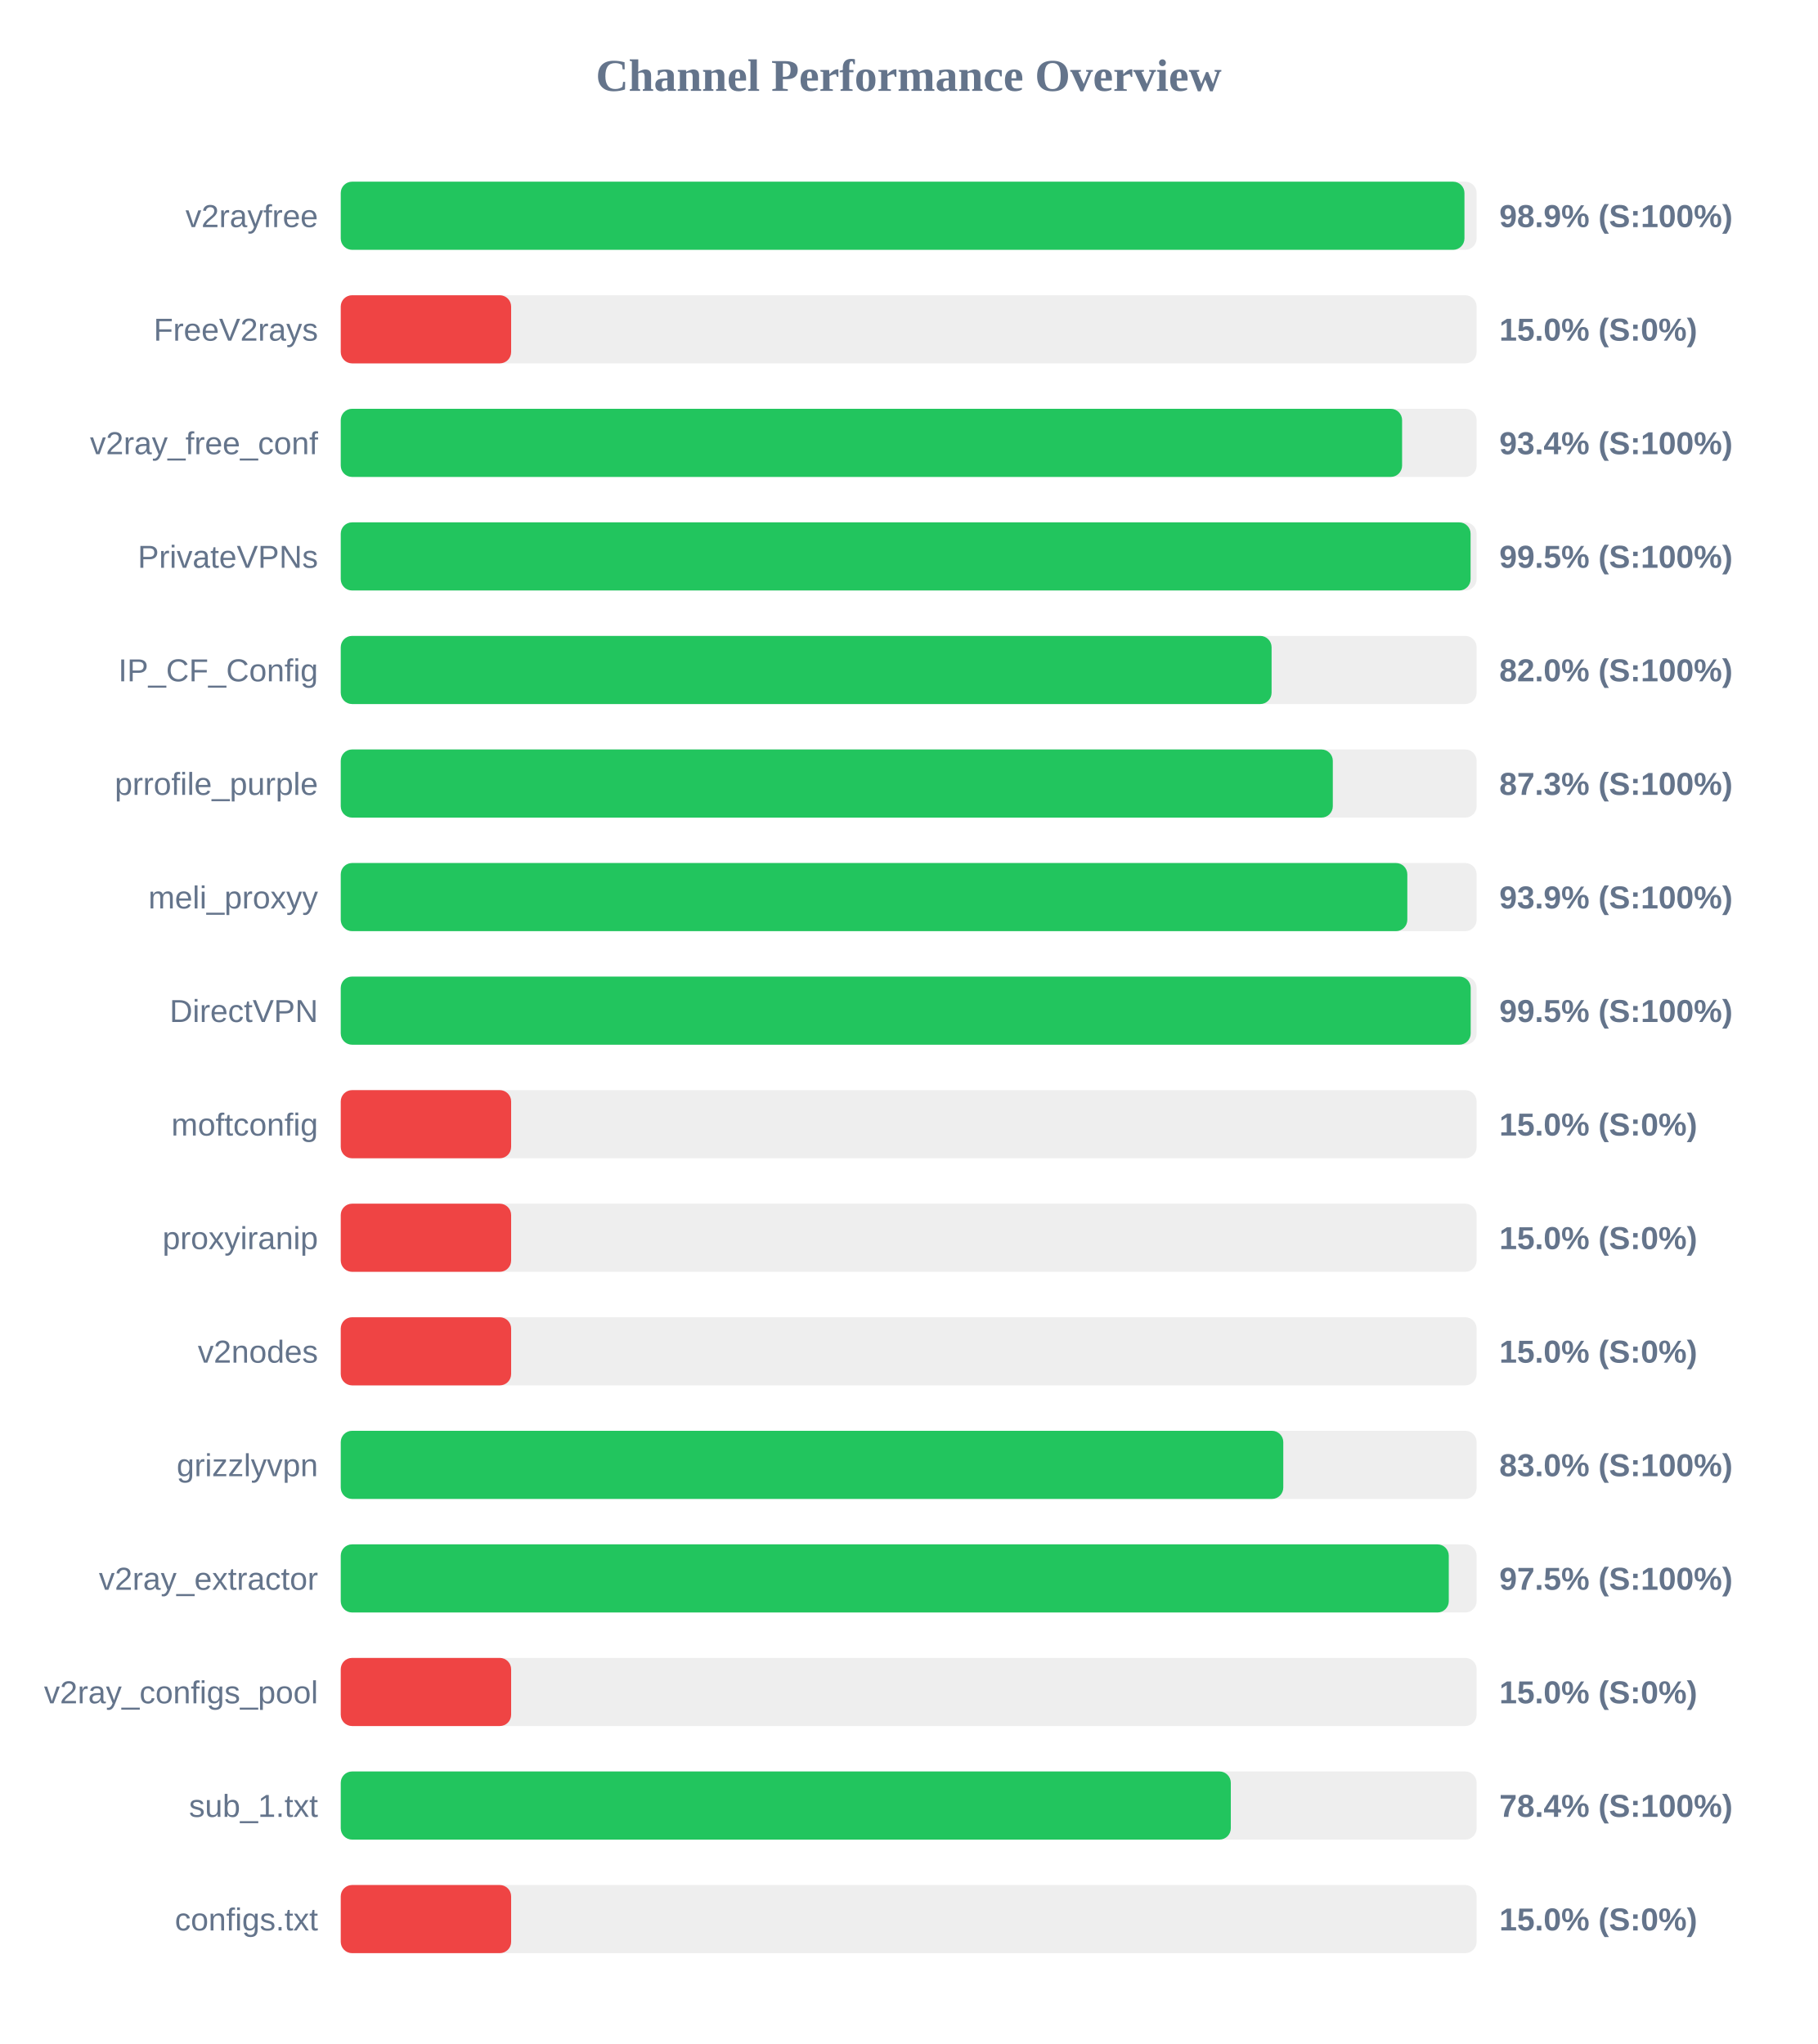
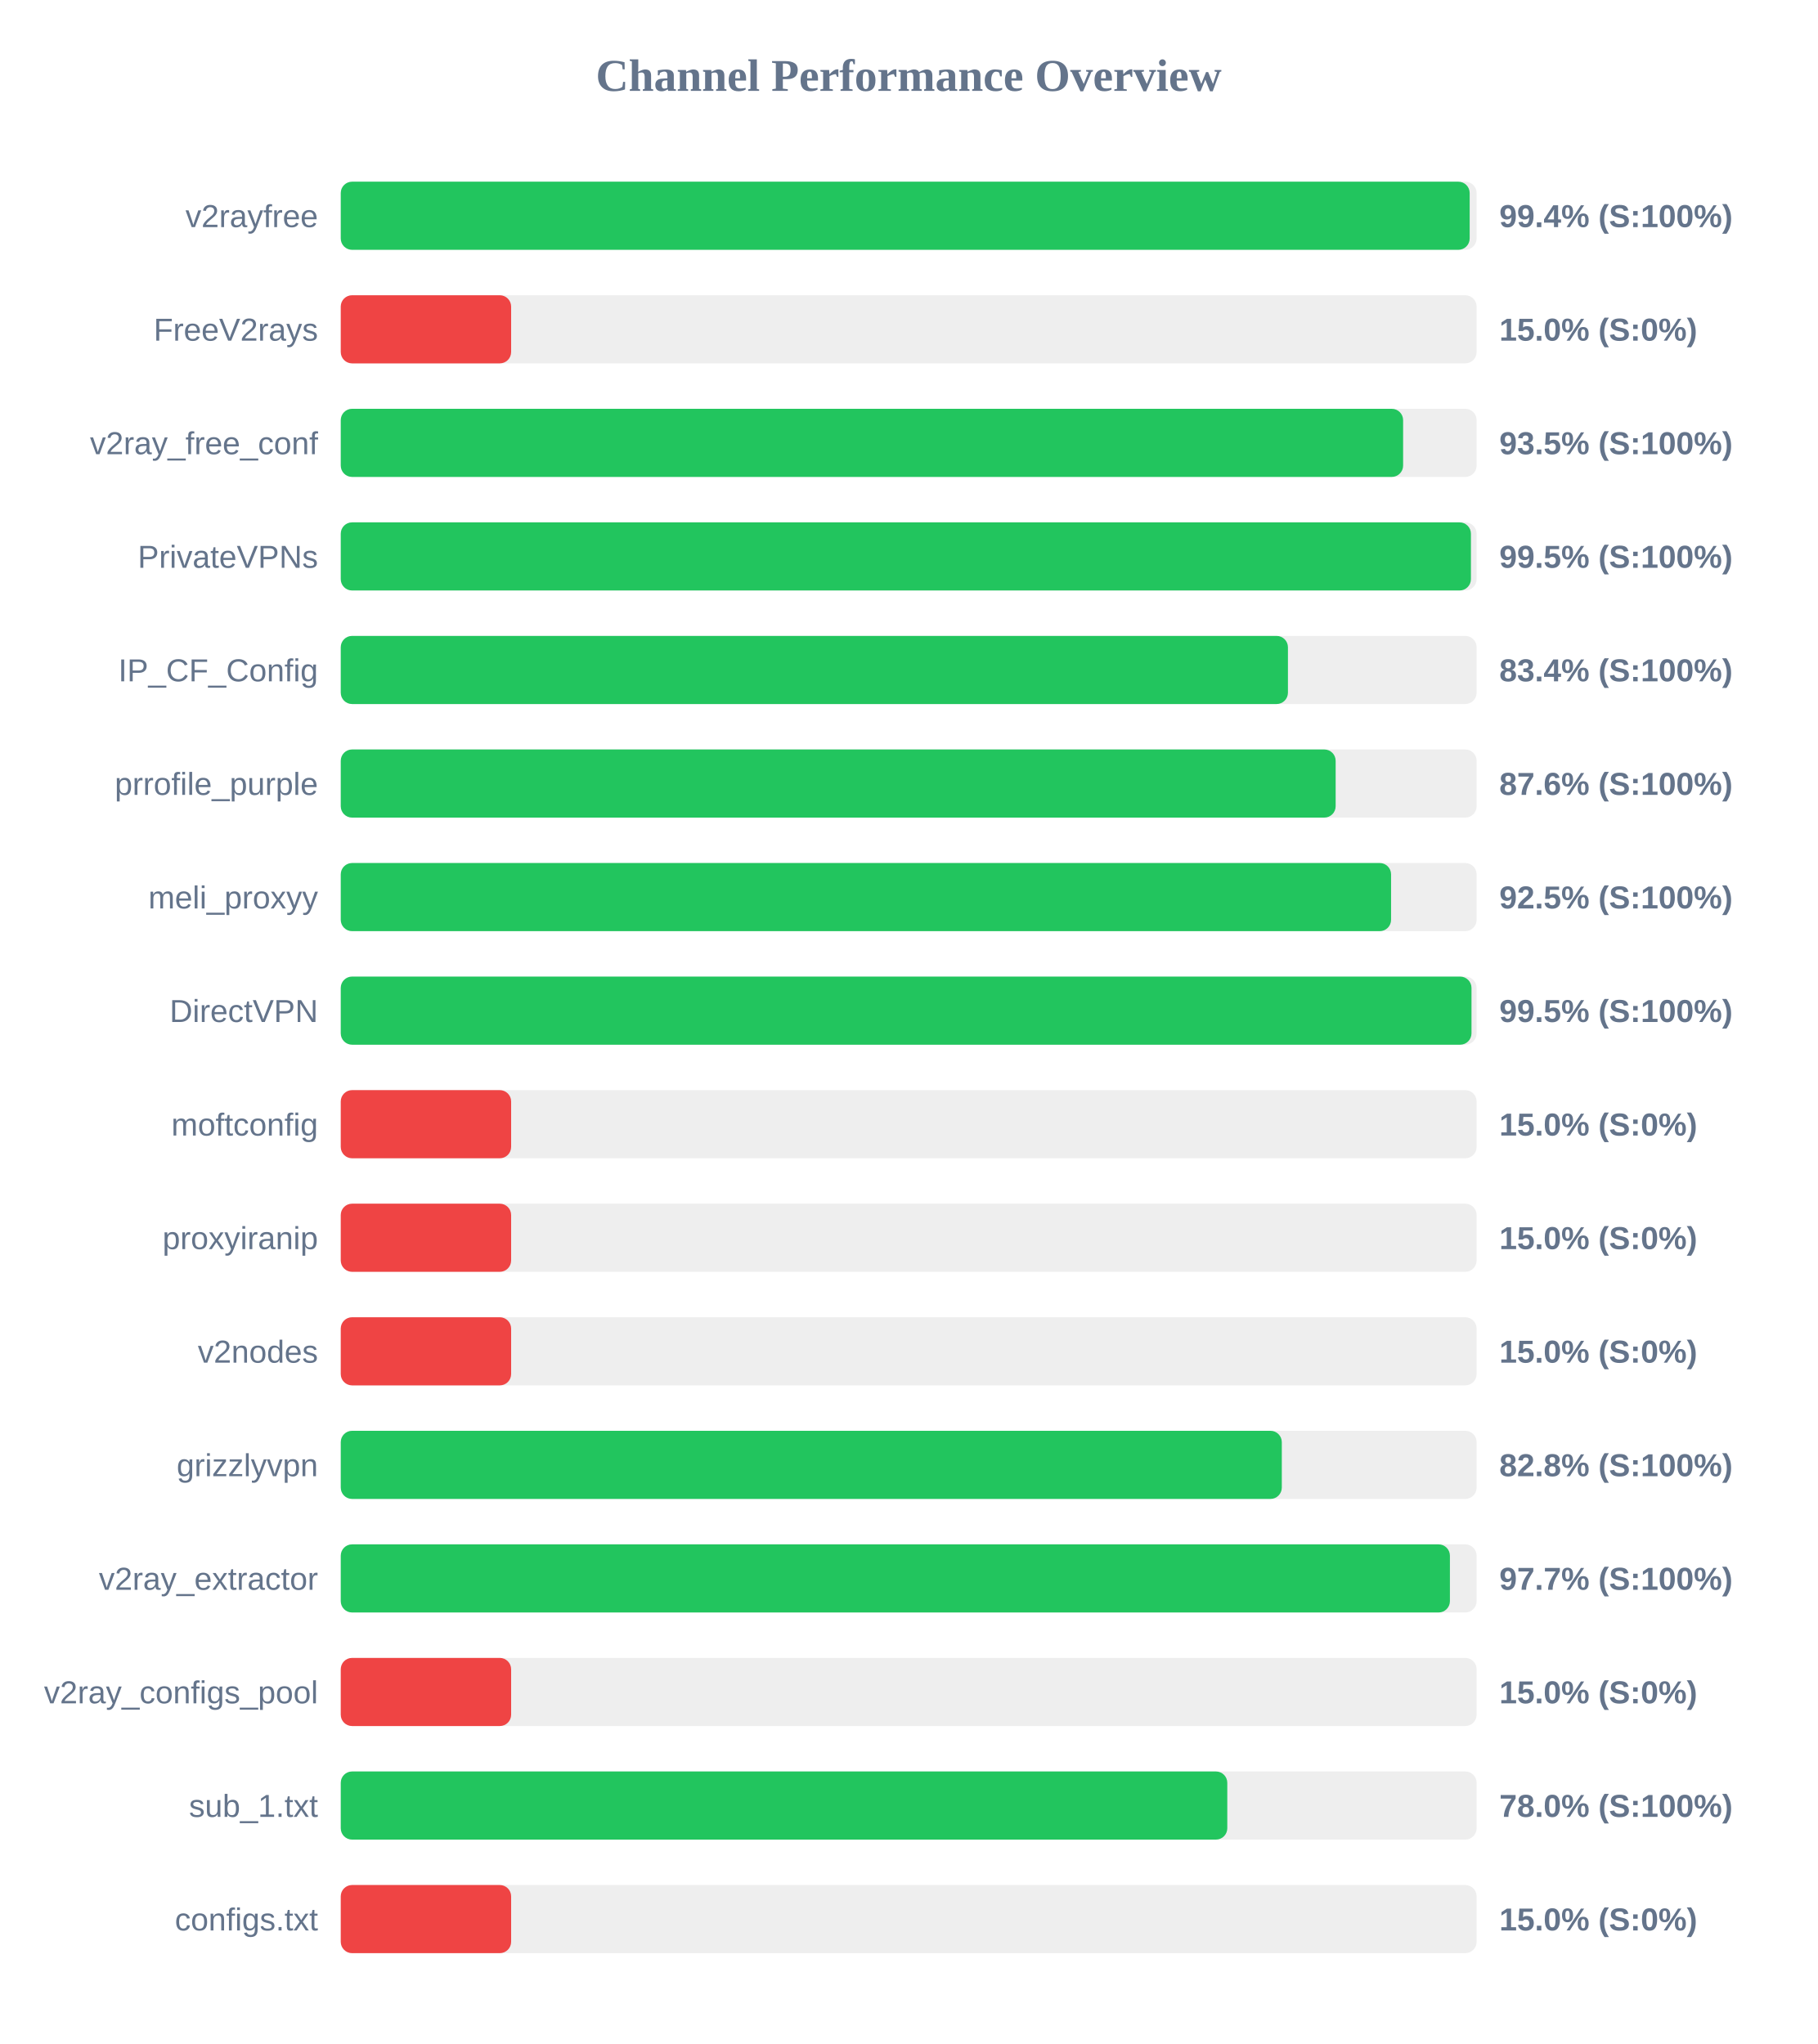
<svg xmlns="http://www.w3.org/2000/svg" width="800" height="900" version="1.1">
  <style>
        .row { font: 14px Arial; fill: #64748b; }
        .score { font: bold 14px Arial; fill: #64748b; }
    </style>
  <text x="400" y="40" text-anchor="middle" font-size="20px" font-weight="bold" fill="#64748b">Channel Performance Overview</text>
  <rect x="150" y="80" width="500" height="30" fill="#eee" rx="5" />
-   <rect x="150" y="80" width="494.65" height="30" fill="#22c55e" rx="5" />
+   <rect x="150" y="80" width="496.95" height="30" fill="#22c55e" rx="5" />
  <text x="140" y="100" text-anchor="end" class="row">v2rayfree</text>
-   <text x="660" y="100" text-anchor="start" class="score">98.9% (S:100%)</text>
+   <text x="660" y="100" text-anchor="start" class="score">99.4% (S:100%)</text>
  <rect x="150" y="130" width="500" height="30" fill="#eee" rx="5" />
  <rect x="150" y="130" width="75.0" height="30" fill="#ef4444" rx="5" />
  <text x="140" y="150" text-anchor="end" class="row">FreeV2rays</text>
  <text x="660" y="150" text-anchor="start" class="score">15.0% (S:0%)</text>
  <rect x="150" y="180" width="500" height="30" fill="#eee" rx="5" />
-   <rect x="150" y="180" width="467.2" height="30" fill="#22c55e" rx="5" />
+   <rect x="150" y="180" width="467.65" height="30" fill="#22c55e" rx="5" />
  <text x="140" y="200" text-anchor="end" class="row">v2ray_free_conf</text>
-   <text x="660" y="200" text-anchor="start" class="score">93.4% (S:100%)</text>
+   <text x="660" y="200" text-anchor="start" class="score">93.5% (S:100%)</text>
  <rect x="150" y="230" width="500" height="30" fill="#eee" rx="5" />
-   <rect x="150" y="230" width="497.35" height="30" fill="#22c55e" rx="5" />
+   <rect x="150" y="230" width="497.5" height="30" fill="#22c55e" rx="5" />
  <text x="140" y="250" text-anchor="end" class="row">PrivateVPNs</text>
  <text x="660" y="250" text-anchor="start" class="score">99.5% (S:100%)</text>
  <rect x="150" y="280" width="500" height="30" fill="#eee" rx="5" />
-   <rect x="150" y="280" width="409.75" height="30" fill="#22c55e" rx="5" />
+   <rect x="150" y="280" width="416.95" height="30" fill="#22c55e" rx="5" />
  <text x="140" y="300" text-anchor="end" class="row">IP_CF_Config</text>
-   <text x="660" y="300" text-anchor="start" class="score">82.0% (S:100%)</text>
+   <text x="660" y="300" text-anchor="start" class="score">83.4% (S:100%)</text>
  <rect x="150" y="330" width="500" height="30" fill="#eee" rx="5" />
-   <rect x="150" y="330" width="436.7" height="30" fill="#22c55e" rx="5" />
+   <rect x="150" y="330" width="437.95" height="30" fill="#22c55e" rx="5" />
  <text x="140" y="350" text-anchor="end" class="row">prrofile_purple</text>
-   <text x="660" y="350" text-anchor="start" class="score">87.3% (S:100%)</text>
+   <text x="660" y="350" text-anchor="start" class="score">87.6% (S:100%)</text>
  <rect x="150" y="380" width="500" height="30" fill="#eee" rx="5" />
-   <rect x="150" y="380" width="469.5" height="30" fill="#22c55e" rx="5" />
+   <rect x="150" y="380" width="462.35" height="30" fill="#22c55e" rx="5" />
  <text x="140" y="400" text-anchor="end" class="row">meli_proxyy</text>
-   <text x="660" y="400" text-anchor="start" class="score">93.9% (S:100%)</text>
+   <text x="660" y="400" text-anchor="start" class="score">92.5% (S:100%)</text>
  <rect x="150" y="430" width="500" height="30" fill="#eee" rx="5" />
-   <rect x="150" y="430" width="497.4" height="30" fill="#22c55e" rx="5" />
+   <rect x="150" y="430" width="497.75" height="30" fill="#22c55e" rx="5" />
  <text x="140" y="450" text-anchor="end" class="row">DirectVPN</text>
  <text x="660" y="450" text-anchor="start" class="score">99.5% (S:100%)</text>
  <rect x="150" y="480" width="500" height="30" fill="#eee" rx="5" />
  <rect x="150" y="480" width="75.0" height="30" fill="#ef4444" rx="5" />
  <text x="140" y="500" text-anchor="end" class="row">moftconfig</text>
  <text x="660" y="500" text-anchor="start" class="score">15.0% (S:0%)</text>
  <rect x="150" y="530" width="500" height="30" fill="#eee" rx="5" />
  <rect x="150" y="530" width="75.0" height="30" fill="#ef4444" rx="5" />
  <text x="140" y="550" text-anchor="end" class="row">proxyiranip</text>
  <text x="660" y="550" text-anchor="start" class="score">15.0% (S:0%)</text>
  <rect x="150" y="580" width="500" height="30" fill="#eee" rx="5" />
  <rect x="150" y="580" width="75.0" height="30" fill="#ef4444" rx="5" />
  <text x="140" y="600" text-anchor="end" class="row">v2nodes</text>
  <text x="660" y="600" text-anchor="start" class="score">15.0% (S:0%)</text>
  <rect x="150" y="630" width="500" height="30" fill="#eee" rx="5" />
-   <rect x="150" y="630" width="414.9" height="30" fill="#22c55e" rx="5" />
+   <rect x="150" y="630" width="414.25" height="30" fill="#22c55e" rx="5" />
  <text x="140" y="650" text-anchor="end" class="row">grizzlyvpn</text>
-   <text x="660" y="650" text-anchor="start" class="score">83.0% (S:100%)</text>
+   <text x="660" y="650" text-anchor="start" class="score">82.8% (S:100%)</text>
  <rect x="150" y="680" width="500" height="30" fill="#eee" rx="5" />
-   <rect x="150" y="680" width="487.75" height="30" fill="#22c55e" rx="5" />
+   <rect x="150" y="680" width="488.25" height="30" fill="#22c55e" rx="5" />
  <text x="140" y="700" text-anchor="end" class="row">v2ray_extractor</text>
-   <text x="660" y="700" text-anchor="start" class="score">97.5% (S:100%)</text>
+   <text x="660" y="700" text-anchor="start" class="score">97.7% (S:100%)</text>
  <rect x="150" y="730" width="500" height="30" fill="#eee" rx="5" />
  <rect x="150" y="730" width="75.0" height="30" fill="#ef4444" rx="5" />
  <text x="140" y="750" text-anchor="end" class="row">v2ray_configs_pool</text>
  <text x="660" y="750" text-anchor="start" class="score">15.0% (S:0%)</text>
  <rect x="150" y="780" width="500" height="30" fill="#eee" rx="5" />
-   <rect x="150" y="780" width="391.8" height="30" fill="#22c55e" rx="5" />
+   <rect x="150" y="780" width="390.25" height="30" fill="#22c55e" rx="5" />
  <text x="140" y="800" text-anchor="end" class="row">sub_1.txt</text>
-   <text x="660" y="800" text-anchor="start" class="score">78.4% (S:100%)</text>
+   <text x="660" y="800" text-anchor="start" class="score">78.0% (S:100%)</text>
  <rect x="150" y="830" width="500" height="30" fill="#eee" rx="5" />
  <rect x="150" y="830" width="75.0" height="30" fill="#ef4444" rx="5" />
  <text x="140" y="850" text-anchor="end" class="row">configs.txt</text>
  <text x="660" y="850" text-anchor="start" class="score">15.0% (S:0%)</text>
</svg>
